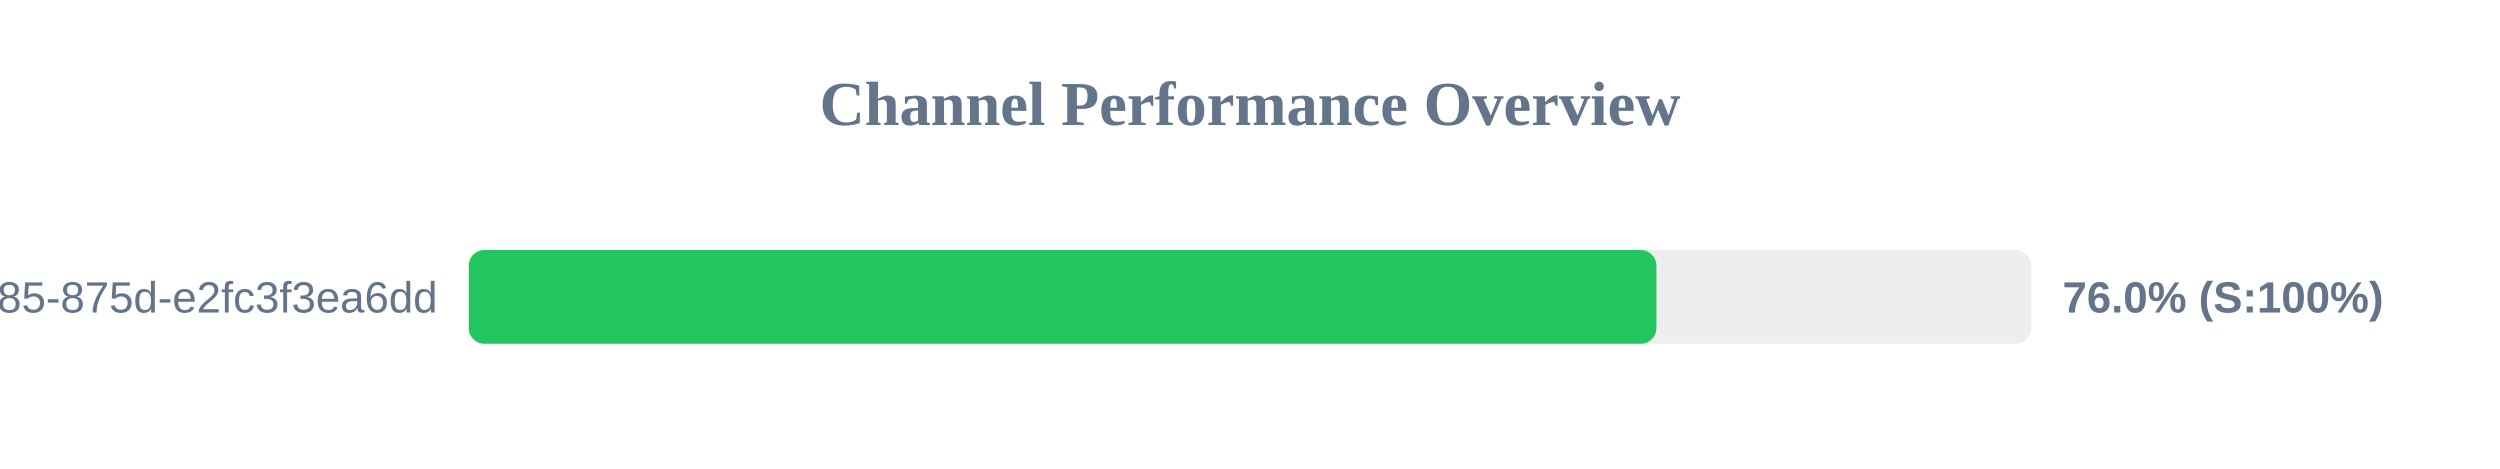
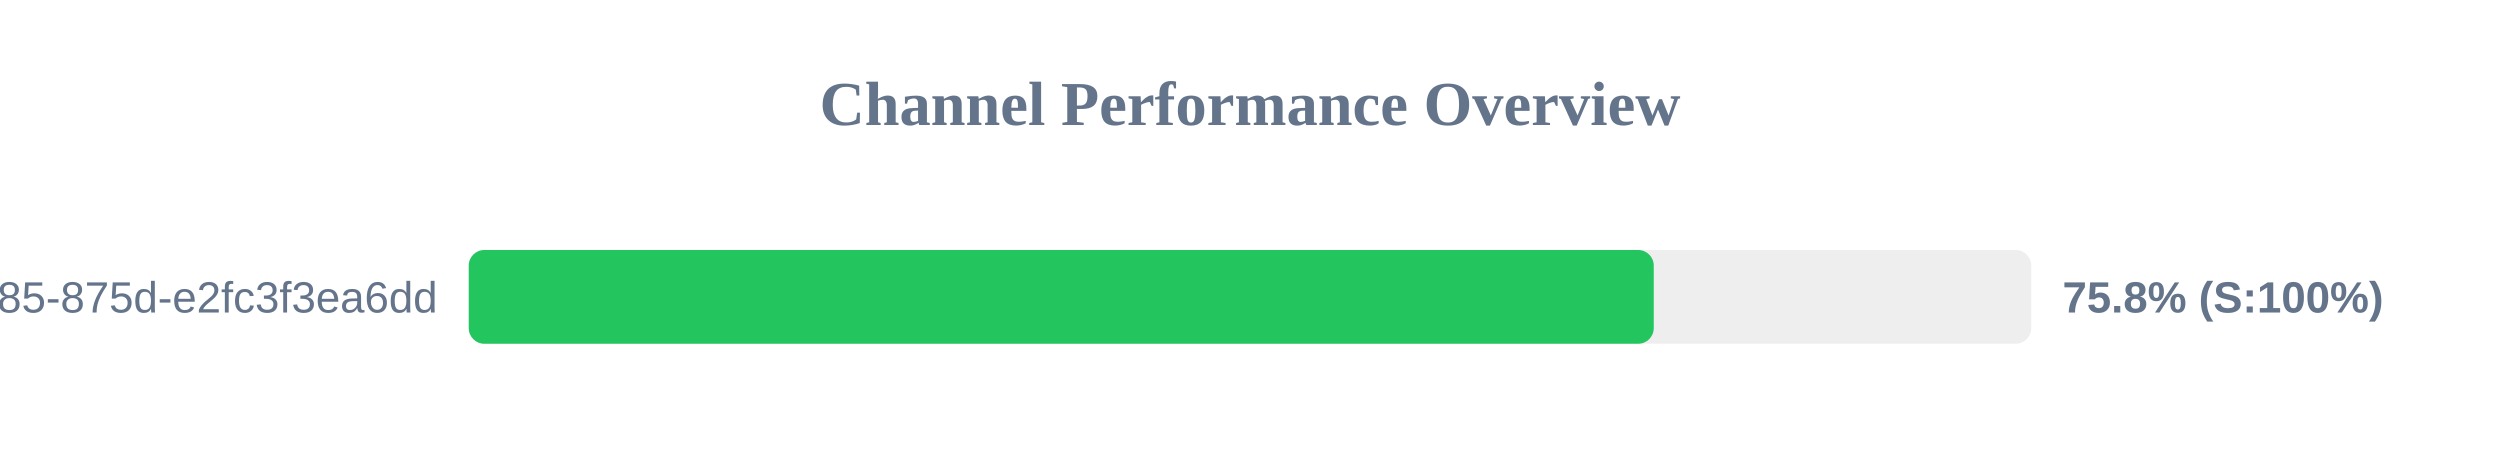
<svg xmlns="http://www.w3.org/2000/svg" width="800" height="150" version="1.1">
  <style>
        .row { font: 14px Arial; fill: #64748b; }
        .score { font: bold 14px Arial; fill: #64748b; }
    </style>
  <text x="400" y="40" text-anchor="middle" font-size="20px" font-weight="bold" fill="#64748b">Channel Performance Overview</text>
  <rect x="150" y="80" width="500" height="30" fill="#eee" rx="5" />
-   <rect x="150" y="80" width="380.05" height="30" fill="#22c55e" rx="5" />
+   <rect x="150" y="80" width="379.2" height="30" fill="#22c55e" rx="5" />
  <text x="140" y="100" text-anchor="end" class="row">?uuid=1045aedf-053c-4585-875d-e2fc3f3ea6dd</text>
-   <text x="660" y="100" text-anchor="start" class="score">76.0% (S:100%)</text>
+   <text x="660" y="100" text-anchor="start" class="score">75.8% (S:100%)</text>
</svg>
